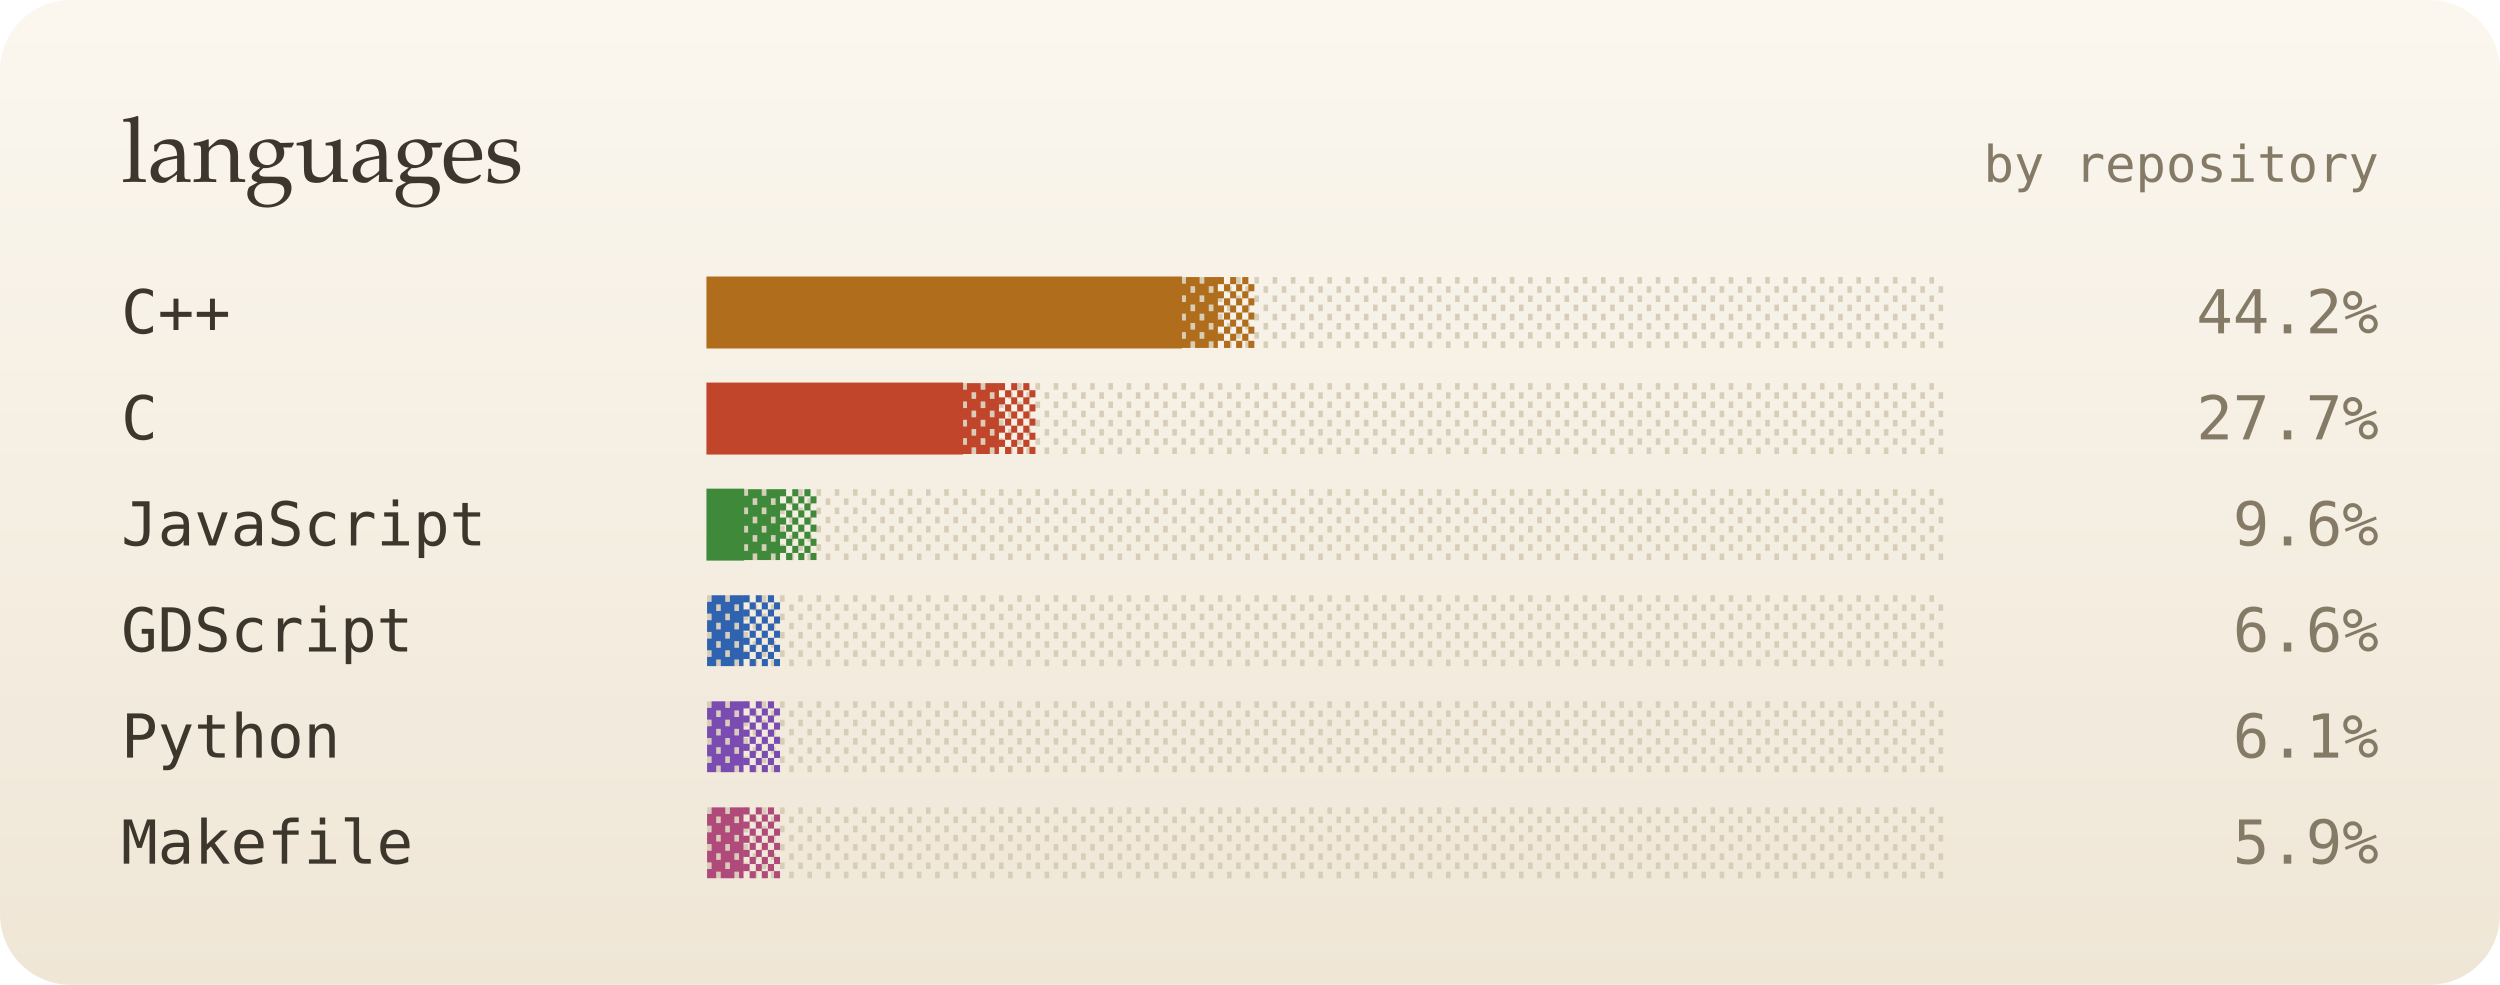
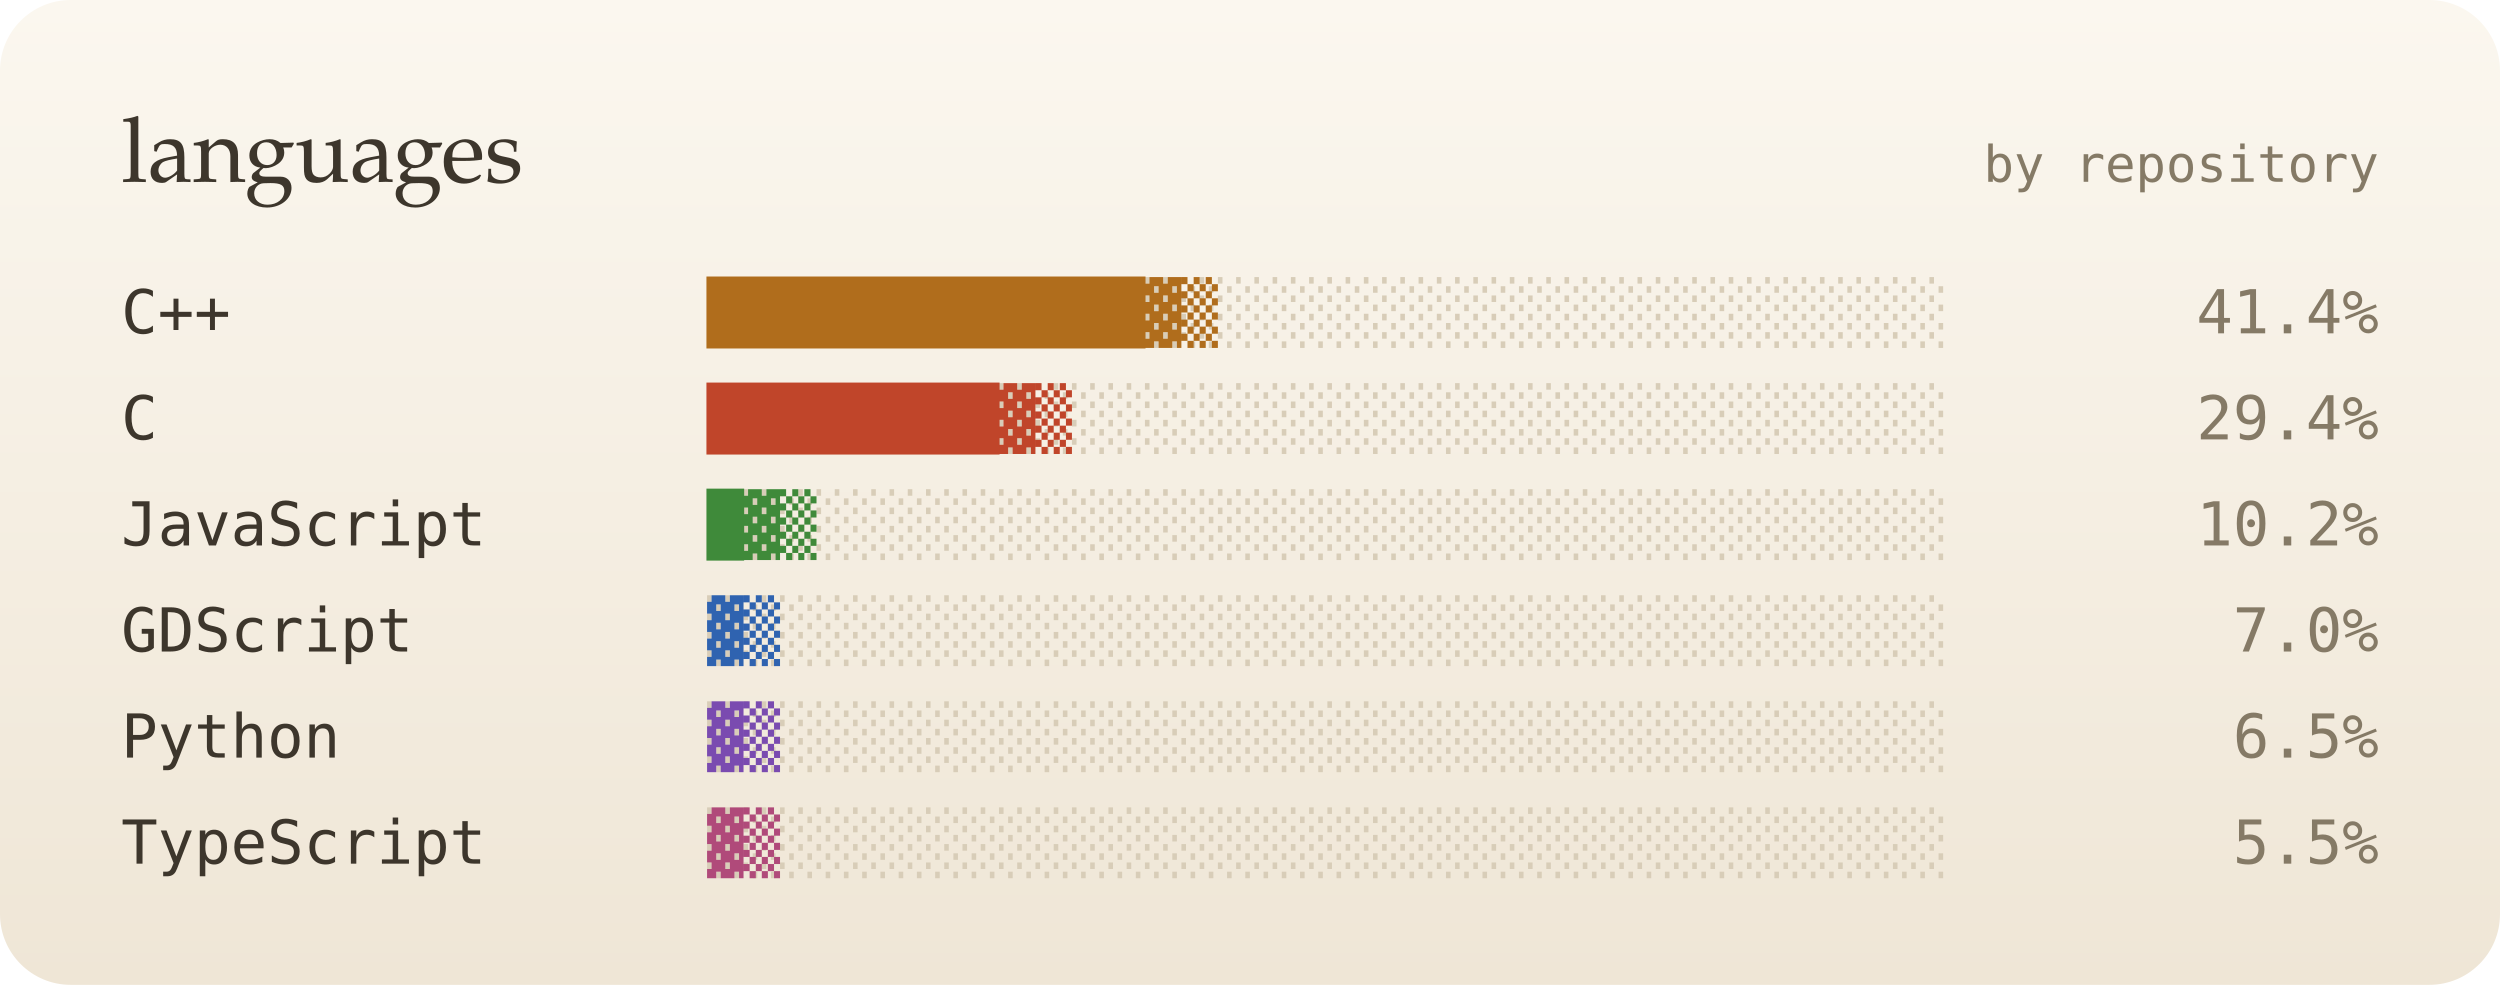
<svg xmlns="http://www.w3.org/2000/svg" viewBox="0 0 495 195" width="495" height="195" role="img" aria-label="top languages">
  <defs>
    <linearGradient id="bg" x1="0" y1="0" x2="0" y2="1">
      <stop offset="0" stop-color="#fbf7ef" />
      <stop offset="1" stop-color="#efe6d6" />
    </linearGradient>
    <filter id="soft" x="-200%" y="-200%" width="500%" height="500%">
      <feGaussianBlur stdDeviation="1.4" result="b" />
      <feMerge>
        <feMergeNode in="b" />
        <feMergeNode in="SourceGraphic" />
      </feMerge>
    </filter>
    <filter id="blur" x="-50%" y="-50%" width="200%" height="200%">
      <feGaussianBlur stdDeviation="8" />
    </filter>
    <linearGradient id="glint" x1="0" x2="1">
      <stop offset="0" stop-color="#fff" stop-opacity="0" />
      <stop offset=".5" stop-color="#fff" stop-opacity=".55" />
      <stop offset="1" stop-color="#fff" stop-opacity="0" />
    </linearGradient>
  </defs>
  <style>
  text { font-family: "JetBrains Mono","SF Mono",Menlo,Consolas,"DejaVu Sans Mono",monospace; }
  .serif { font-family: "Iowan Old Style",Palatino,Georgia,serif; }
  
  .glint { animation: glint 4.5s ease-in-out infinite; opacity: 0; }
  @keyframes glint { 0% { transform: translateX(0); opacity: 0; } 10% { opacity: .9; } 55% { transform: translateX(252px); opacity: .9; } 65%,100% { transform: translateX(252px); opacity: 0; } }
  @media (prefers-reduced-motion: reduce) { * { animation: none !important; } }
</style>
  <rect width="495" height="195" rx="14" fill="url(#bg)" />
  <text x="24" y="36" class="serif" font-size="18" fill="#3d362c">languages</text>
  <text x="471" y="36" font-size="10" fill="#857a66" text-anchor="end">by repository</text>
  <text x="24" y="66" font-size="12" fill="#3d362c">C++</text>
  <text x="140" y="66" font-size="12" fill="#d8cdb8">░░░░░░░░░░░░░░░░░░░░░░░░░░░░░░░░░░</text>
-   <text x="140" y="66" font-size="12" fill="#b06d1c">█████████████▓▒</text>
+   <text x="140" y="66" font-size="12" fill="#b06d1c">████████████▓▒</text>
  <rect class="glint" x="140" y="56" width="18" height="12" fill="url(#glint)" style="animation-delay:0s" />
-   <text x="471" y="66" font-size="12" fill="#857a66" text-anchor="end">44.2%</text>
+   <text x="471" y="66" font-size="12" fill="#857a66" text-anchor="end">41.4%</text>
  <text x="24" y="87" font-size="12" fill="#3d362c">C</text>
  <text x="140" y="87" font-size="12" fill="#d8cdb8">░░░░░░░░░░░░░░░░░░░░░░░░░░░░░░░░░░</text>
-   <text x="140" y="87" font-size="12" fill="#c0452a">███████▓▒</text>
+   <text x="140" y="87" font-size="12" fill="#c0452a">████████▓▒</text>
  <rect class="glint" x="140" y="77" width="18" height="12" fill="url(#glint)" style="animation-delay:0.4s" />
-   <text x="471" y="87" font-size="12" fill="#857a66" text-anchor="end">27.7%</text>
+   <text x="471" y="87" font-size="12" fill="#857a66" text-anchor="end">29.4%</text>
  <text x="24" y="108" font-size="12" fill="#3d362c">JavaScript</text>
  <text x="140" y="108" font-size="12" fill="#d8cdb8">░░░░░░░░░░░░░░░░░░░░░░░░░░░░░░░░░░</text>
  <text x="140" y="108" font-size="12" fill="#3f8a3a">█▓▒</text>
  <rect class="glint" x="140" y="98" width="18" height="12" fill="url(#glint)" style="animation-delay:0.7s" />
-   <text x="471" y="108" font-size="12" fill="#857a66" text-anchor="end">9.6%</text>
+   <text x="471" y="108" font-size="12" fill="#857a66" text-anchor="end">10.2%</text>
  <text x="24" y="129" font-size="12" fill="#3d362c">GDScript</text>
  <text x="140" y="129" font-size="12" fill="#d8cdb8">░░░░░░░░░░░░░░░░░░░░░░░░░░░░░░░░░░</text>
  <text x="140" y="129" font-size="12" fill="#2f63b0">▓▒</text>
  <rect class="glint" x="140" y="119" width="18" height="12" fill="url(#glint)" style="animation-delay:1s" />
-   <text x="471" y="129" font-size="12" fill="#857a66" text-anchor="end">6.6%</text>
+   <text x="471" y="129" font-size="12" fill="#857a66" text-anchor="end">7.0%</text>
  <text x="24" y="150" font-size="12" fill="#3d362c">Python</text>
  <text x="140" y="150" font-size="12" fill="#d8cdb8">░░░░░░░░░░░░░░░░░░░░░░░░░░░░░░░░░░</text>
  <text x="140" y="150" font-size="12" fill="#7a4bb0">▓▒</text>
  <rect class="glint" x="140" y="140" width="18" height="12" fill="url(#glint)" style="animation-delay:1.4s" />
-   <text x="471" y="150" font-size="12" fill="#857a66" text-anchor="end">6.1%</text>
-   <text x="24" y="171" font-size="12" fill="#3d362c">Makefile</text>
+   <text x="471" y="150" font-size="12" fill="#857a66" text-anchor="end">6.5%</text>
+   <text x="24" y="171" font-size="12" fill="#3d362c">TypeScript</text>
  <text x="140" y="171" font-size="12" fill="#d8cdb8">░░░░░░░░░░░░░░░░░░░░░░░░░░░░░░░░░░</text>
  <text x="140" y="171" font-size="12" fill="#b04a7a">▓▒</text>
  <rect class="glint" x="140" y="161" width="18" height="12" fill="url(#glint)" style="animation-delay:1.8s" />
-   <text x="471" y="171" font-size="12" fill="#857a66" text-anchor="end">5.9%</text>
+   <text x="471" y="171" font-size="12" fill="#857a66" text-anchor="end">5.5%</text>
</svg>
